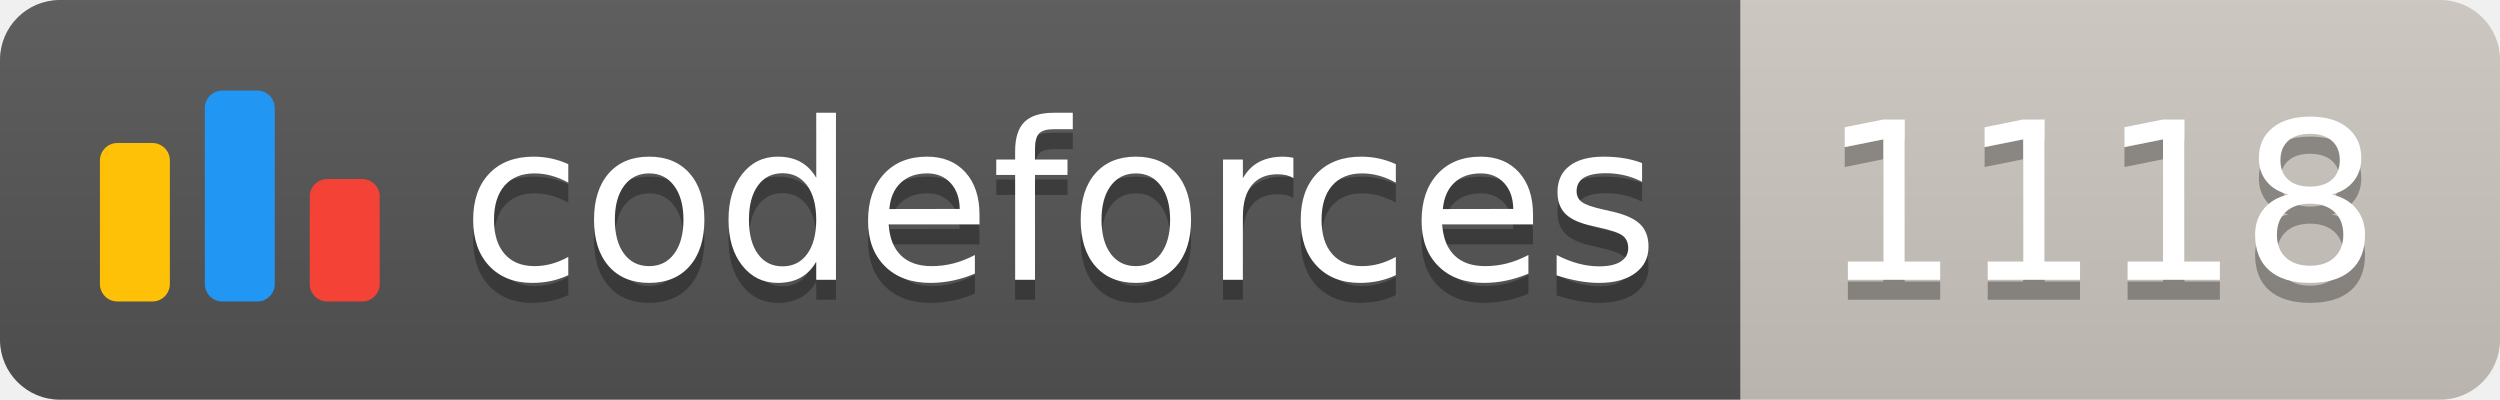
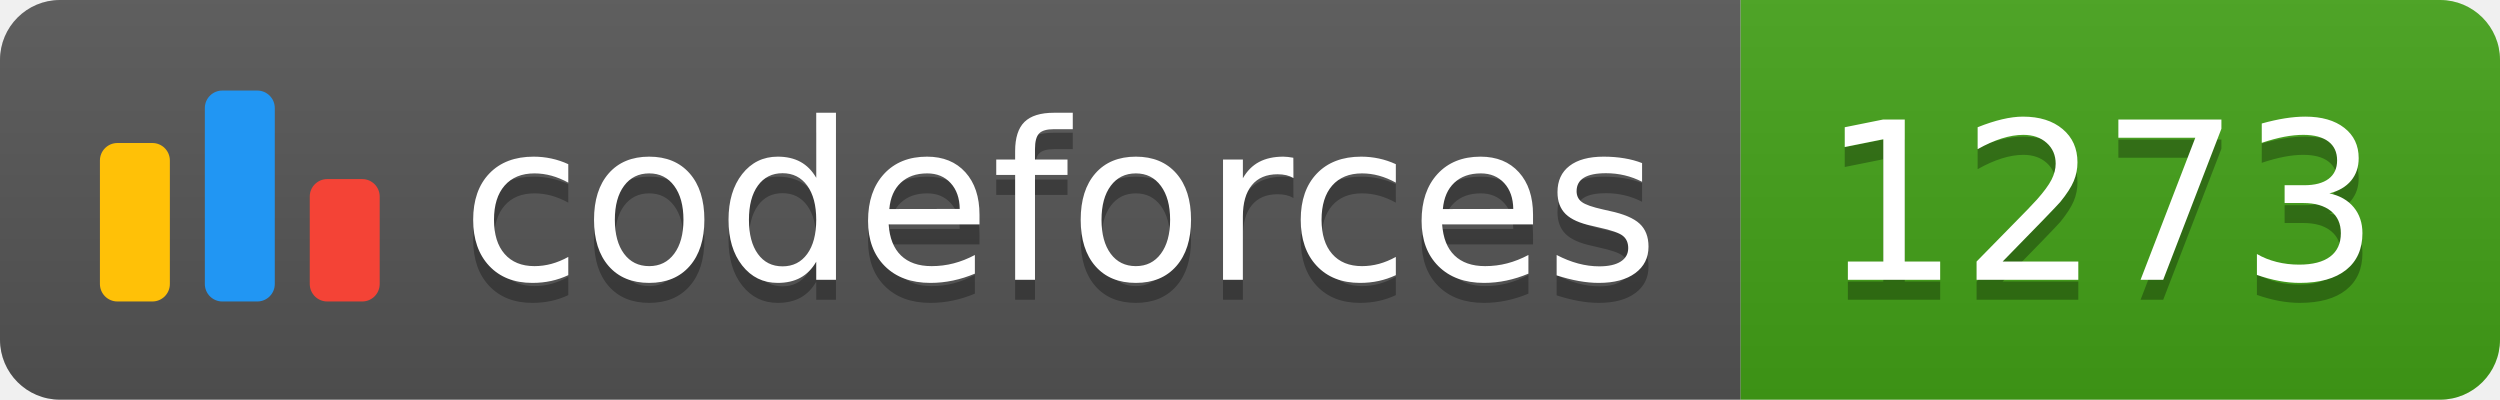
<svg xmlns="http://www.w3.org/2000/svg" width="125.1" height="20">
  <linearGradient id="smooth" x2="0" y2="100%">
    <stop offset="0" stop-color="#bbb" stop-opacity=".1" />
    <stop offset="1" stop-opacity=".1" />
  </linearGradient>
  <clipPath id="round">
    <rect width="125.1" height="20" rx="3" fill="#fff" />
  </clipPath>
  <g clip-path="url(#round)">
    <rect width="87.1" height="20" fill="#555" />
-     <rect x="87.1" width="38.0" height="20" fill="#cec8c1" />
+     <rect x="87.1" width="38.0" height="20" fill="#43A217" />
    <rect width="125.1" height="20" fill="url(#smooth)" />
  </g>
  <g fill="#fff" text-anchor="middle" font-family="DejaVu Sans,Verdana,Geneva,sans-serif" font-size="110">
    <svg x="5" y="3" class="logo" width="14" height="14" viewBox="0 0 32 25" fill="none">
      <rect y="6" width="8" height="18.125" rx="2" fill="#FFC107" />
      <rect x="24" y="10.125" width="8" height="14" rx="2" fill="#F44336" />
      <rect x="12" width="8" height="24.125" rx="2" fill="#2196F3" />
    </svg>
    <text x="530.5" y="150" fill="#010101" fill-opacity=".3" transform="scale(0.1)" textLength="601.0" lengthAdjust="spacing">codeforces
        </text>
    <text x="530.5" y="140" transform="scale(0.1)" textLength="601.0" lengthAdjust="spacing">codeforces</text>
-     <text x="1051.0" y="150" fill="#010101" fill-opacity=".3" transform="scale(0.1)" textLength="280.0" lengthAdjust="spacing">1118
+     <text x="1051.0" y="150" fill="#010101" fill-opacity=".3" transform="scale(0.1)" textLength="280.0" lengthAdjust="spacing">1273
        </text>
-     <text x="1051.0" y="140" transform="scale(0.1)" textLength="280.0" lengthAdjust="spacing">1118</text>
+     <text x="1051.0" y="140" transform="scale(0.1)" textLength="280.0" lengthAdjust="spacing">1273</text>
  </g>
</svg>
